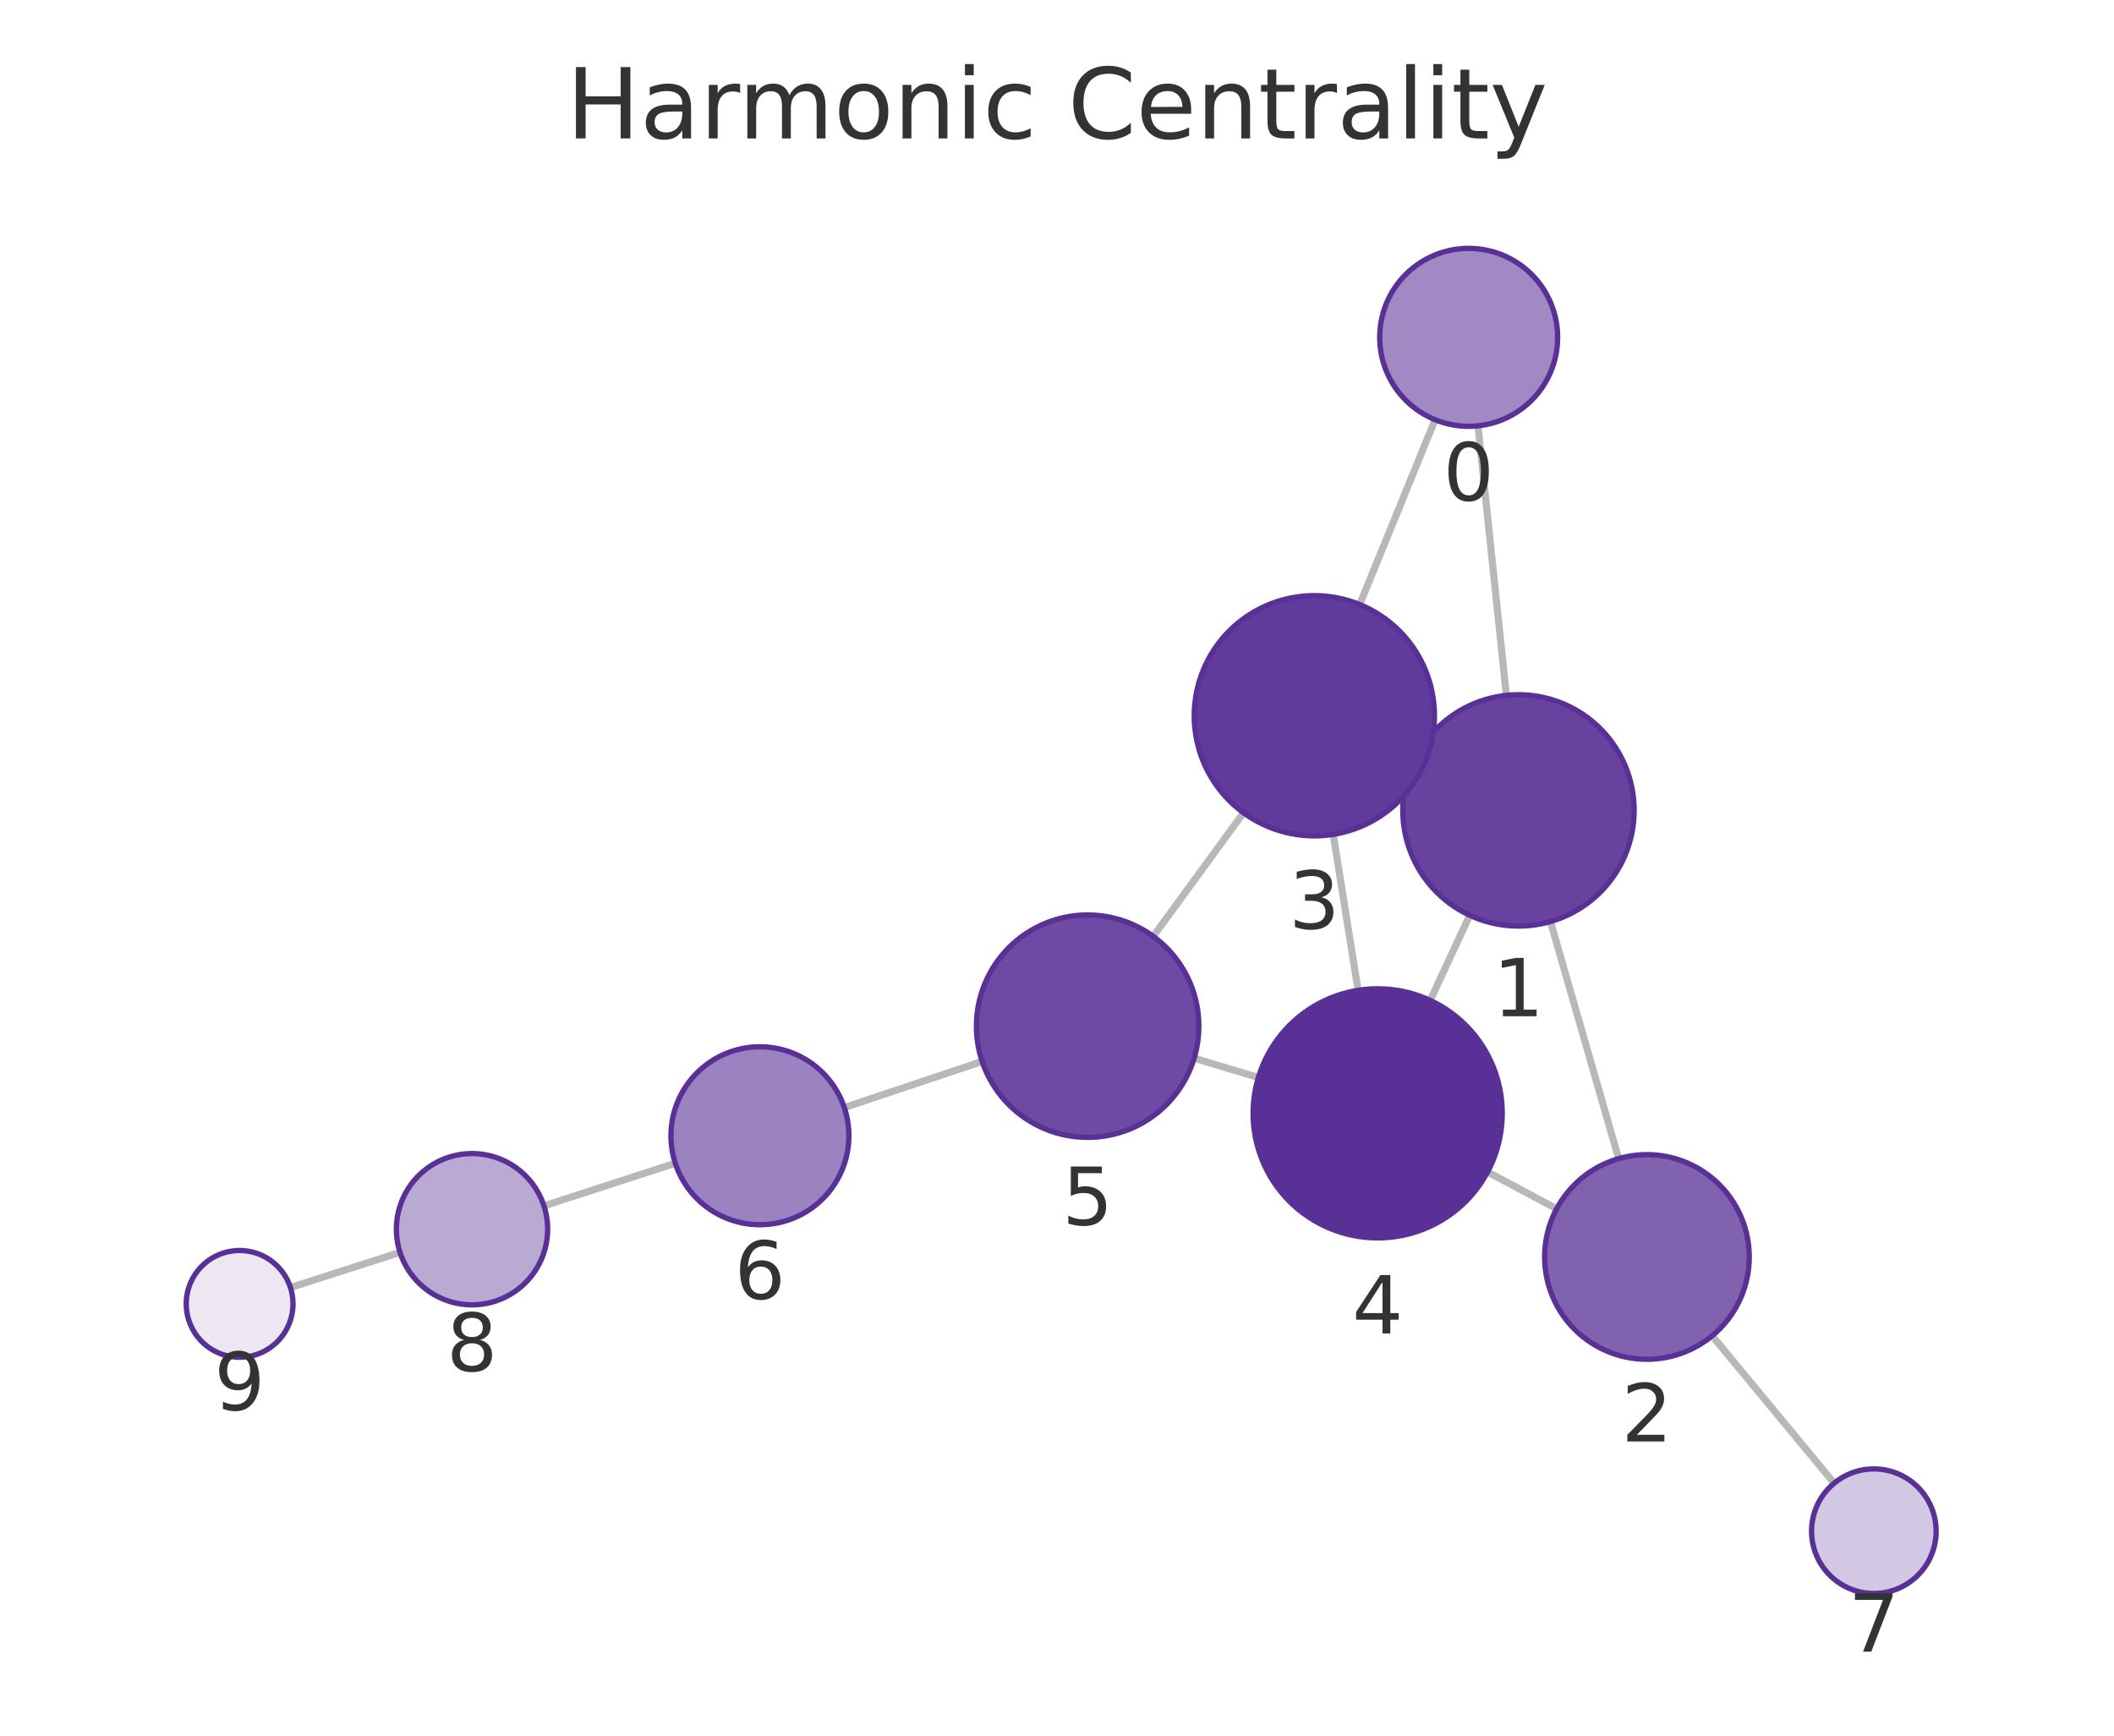
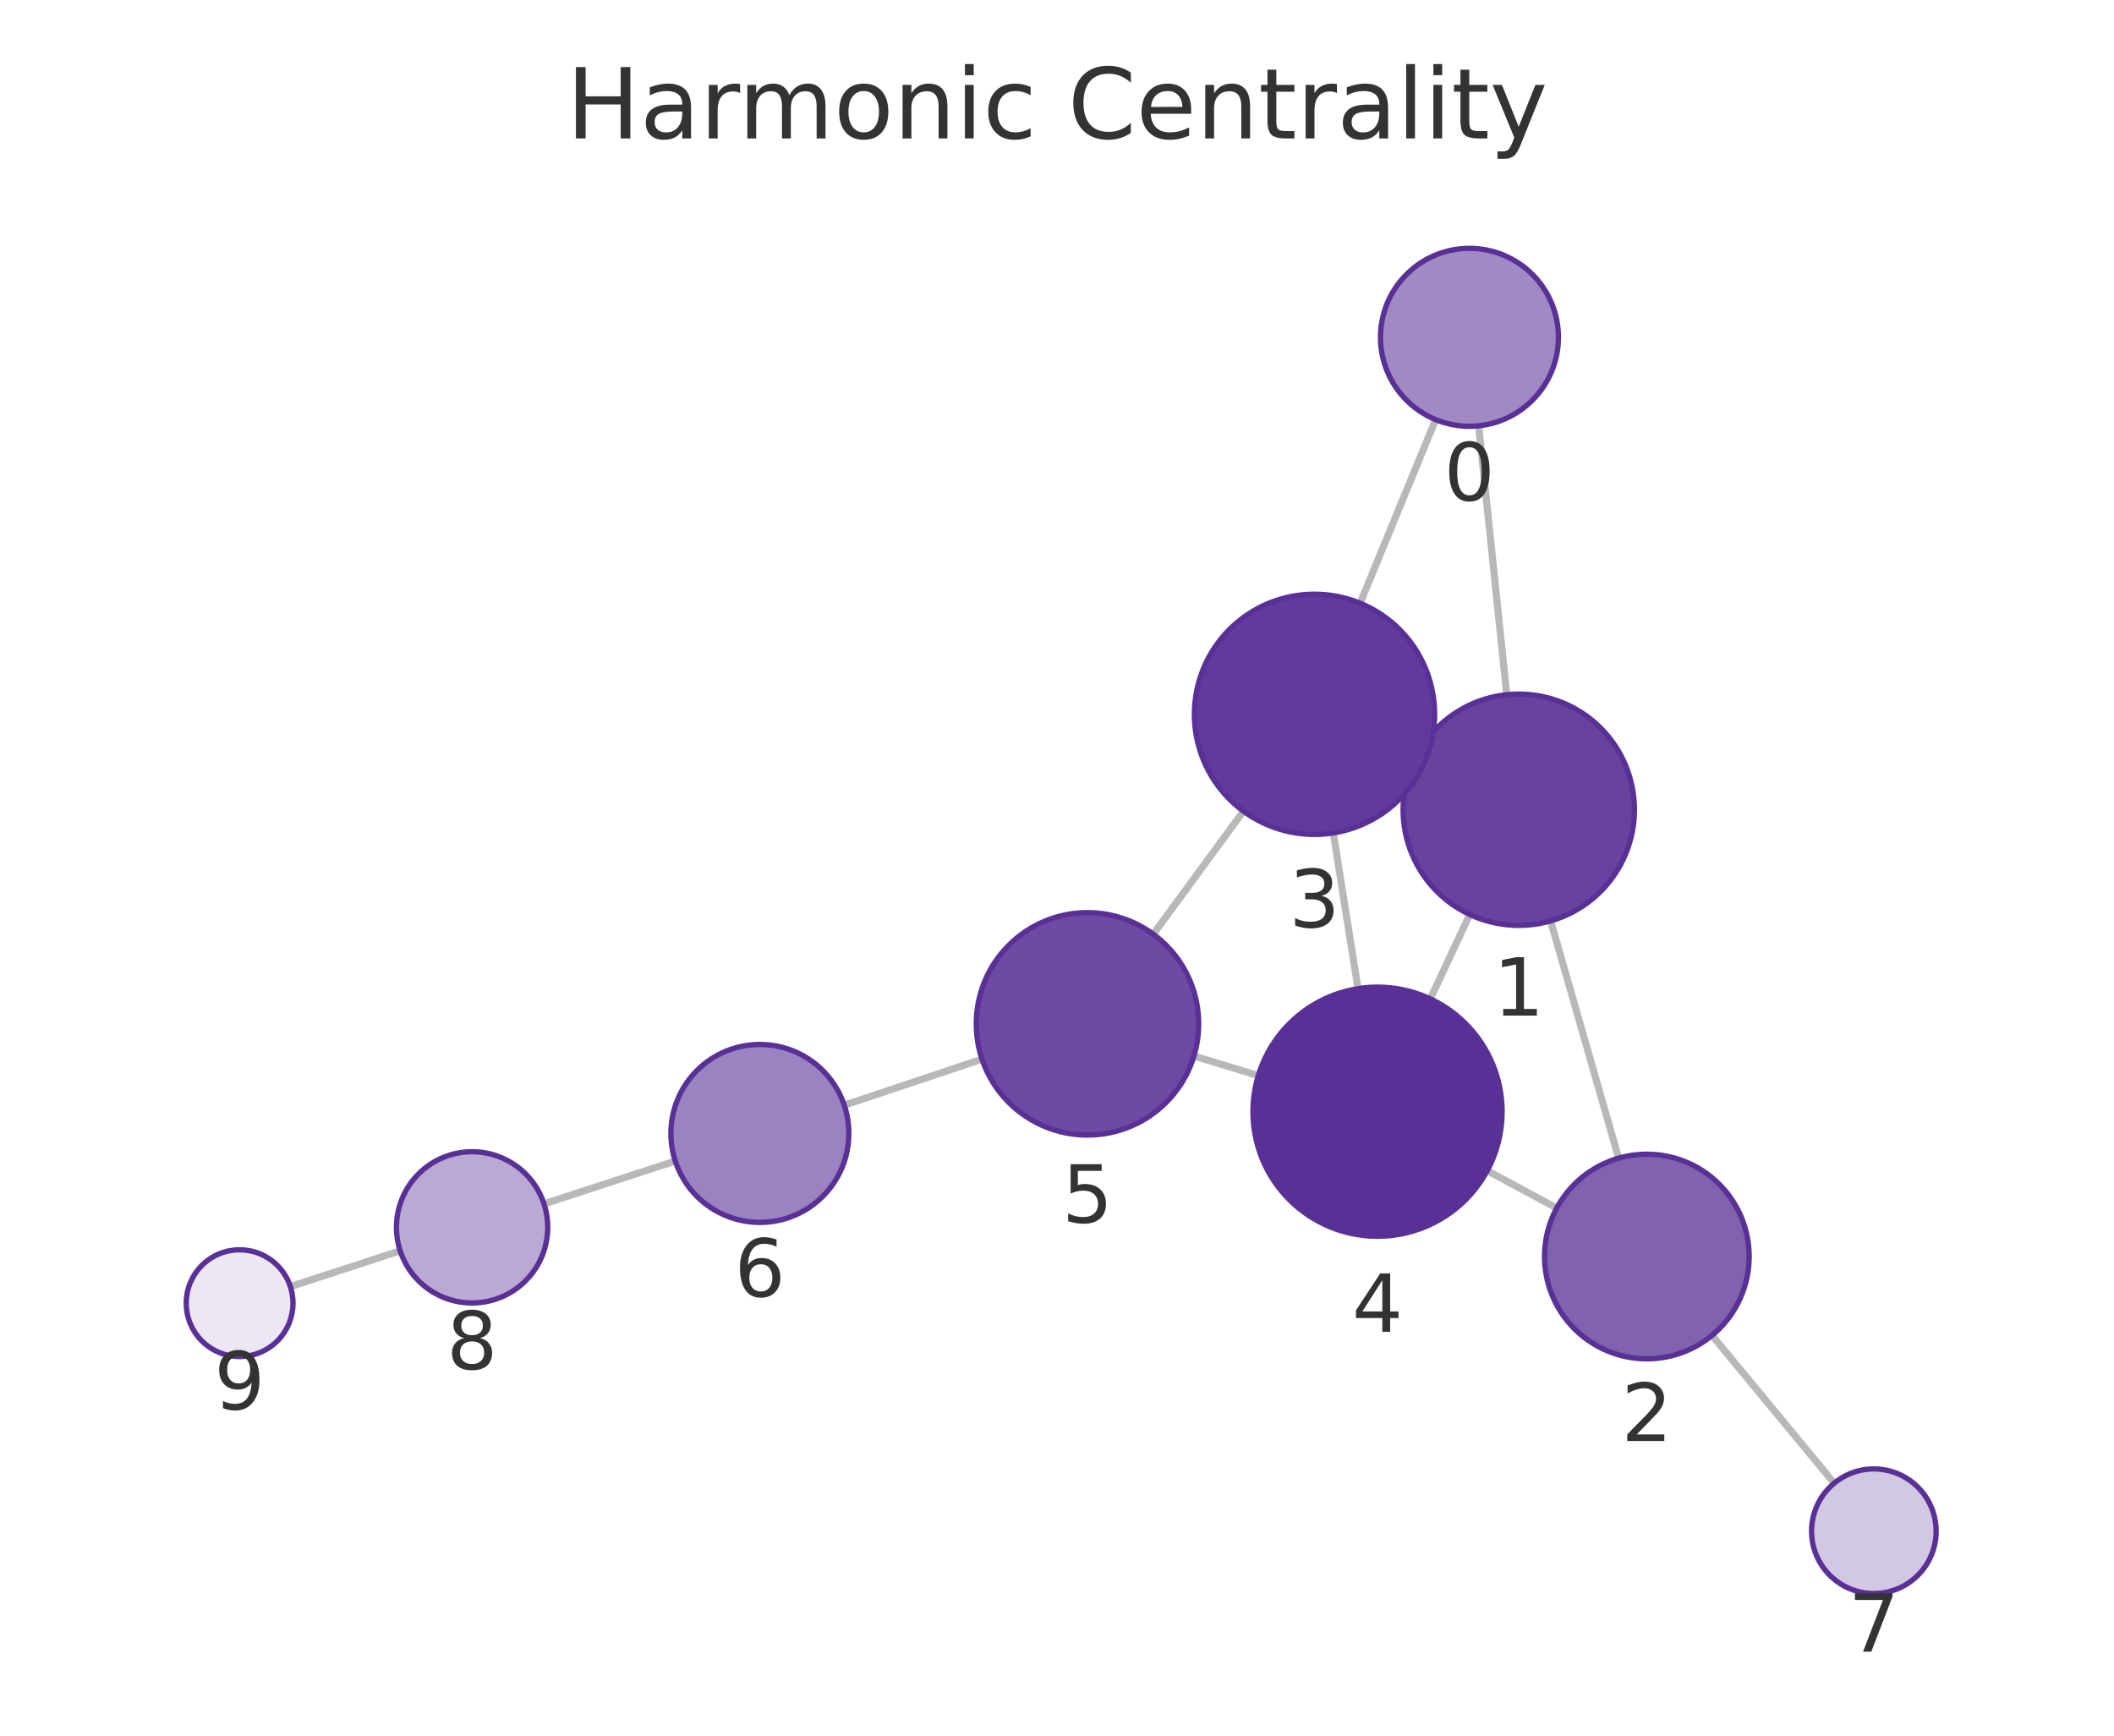
<svg xmlns="http://www.w3.org/2000/svg" xmlns:xlink="http://www.w3.org/1999/xlink" width="237.6pt" height="195.078pt" viewBox="0 0 237.6 195.078" version="1.1">
  <defs>
    <style type="text/css">*{stroke-linejoin: round; stroke-linecap: butt}</style>
  </defs>
  <g id="figure_1">
    <g id="patch_1">
      <path d="M 0 195.078  L 237.6 195.078  L 237.6 0  L 0 0  L 0 195.078  z " style="fill: none" />
    </g>
    <g id="axes_1">
      <g id="patch_2">
        <path d="M 7.2 187.878  L 230.4 187.878  L 230.4 21.558  L 7.2 21.558  L 7.2 187.878  z " style="fill: none" />
      </g>
      <g id="EdgeCollection_1">
-         <path d="M 166.117 47.86  L 169.307 78.156  " clip-path="url(#p686b8c2a56)" style="fill: #b8b8b8; stroke: #b8b8b8; stroke-width: 0.8" />
-         <path d="M 161.294 47.174  L 152.822 67.947  " clip-path="url(#p686b8c2a56)" style="fill: #b8b8b8; stroke: #b8b8b8; stroke-width: 0.8" />
-         <path d="M 174.261 103.578  L 181.926 130.224  " clip-path="url(#p686b8c2a56)" style="fill: #b8b8b8; stroke: #b8b8b8; stroke-width: 0.8" />
-         <path d="M 158.873 85.617  L 159.971 86.126  " clip-path="url(#p686b8c2a56)" style="fill: #b8b8b8; stroke: #b8b8b8; stroke-width: 0.8" />
-         <path d="M 165.188 102.873  L 160.742 112.438  " clip-path="url(#p686b8c2a56)" style="fill: #b8b8b8; stroke: #b8b8b8; stroke-width: 0.8" />
-         <path d="M 174.959 135.864  L 167.194 131.722  " clip-path="url(#p686b8c2a56)" style="fill: #b8b8b8; stroke: #b8b8b8; stroke-width: 0.8" />
-         <path d="M 192.437 150.136  L 206.147 166.706  " clip-path="url(#p686b8c2a56)" style="fill: #b8b8b8; stroke: #b8b8b8; stroke-width: 0.8" />
-         <path d="M 149.847 93.779  L 152.639 111.308  " clip-path="url(#p686b8c2a56)" style="fill: #b8b8b8; stroke: #b8b8b8; stroke-width: 0.8" />
-         <path d="M 139.761 91.35  L 129.616 105.242  " clip-path="url(#p686b8c2a56)" style="fill: #b8b8b8; stroke: #b8b8b8; stroke-width: 0.8" />
-         <path d="M 141.434 121.104  L 134.214 118.934  " clip-path="url(#p686b8c2a56)" style="fill: #b8b8b8; stroke: #b8b8b8; stroke-width: 0.8" />
-         <path d="M 110.389 119.3  L 94.893 124.482  " clip-path="url(#p686b8c2a56)" style="fill: #b8b8b8; stroke: #b8b8b8; stroke-width: 0.8" />
-         <path d="M 75.898 130.741  L 61.135 135.532  " clip-path="url(#p686b8c2a56)" style="fill: #b8b8b8; stroke: #b8b8b8; stroke-width: 0.8" />
-         <path d="M 44.958 140.756  L 32.643 144.713  " clip-path="url(#p686b8c2a56)" style="fill: #b8b8b8; stroke: #b8b8b8; stroke-width: 0.8" />
+         <path d="M 166.195 47.858  L 169.349 78.079  " clip-path="url(#p1bbe78b67d)" style="fill: #b8b8b8; stroke: #b8b8b8; stroke-width: 0.8" />
+         <path d="M 161.355 47.161  L 152.873 67.798  " clip-path="url(#p1bbe78b67d)" style="fill: #b8b8b8; stroke: #b8b8b8; stroke-width: 0.8" />
+         <path d="M 174.281 103.506  L 181.926 130.171  " clip-path="url(#p1bbe78b67d)" style="fill: #b8b8b8; stroke: #b8b8b8; stroke-width: 0.8" />
+         <path d="M 158.921 85.507  L 159.972 85.998  " clip-path="url(#p1bbe78b67d)" style="fill: #b8b8b8; stroke: #b8b8b8; stroke-width: 0.8" />
+         <path d="M 165.191 102.785  L 160.756 112.267  " clip-path="url(#p1bbe78b67d)" style="fill: #b8b8b8; stroke: #b8b8b8; stroke-width: 0.8" />
+         <path d="M 174.966 135.779  L 167.154 131.579  " clip-path="url(#p1bbe78b67d)" style="fill: #b8b8b8; stroke: #b8b8b8; stroke-width: 0.8" />
+         <path d="M 192.42 150.091  L 206.15 166.705  " clip-path="url(#p1bbe78b67d)" style="fill: #b8b8b8; stroke: #b8b8b8; stroke-width: 0.8" />
+         <path d="M 149.855 93.618  L 152.631 111.121  " clip-path="url(#p1bbe78b67d)" style="fill: #b8b8b8; stroke: #b8b8b8; stroke-width: 0.8" />
+         <path d="M 139.757 91.17  L 129.617 104.995  " clip-path="url(#p1bbe78b67d)" style="fill: #b8b8b8; stroke: #b8b8b8; stroke-width: 0.8" />
+         <path d="M 141.425 120.89  L 134.188 118.698  " clip-path="url(#p1bbe78b67d)" style="fill: #b8b8b8; stroke: #b8b8b8; stroke-width: 0.8" />
+         <path d="M 110.37 119.041  L 94.889 124.22  " clip-path="url(#p1bbe78b67d)" style="fill: #b8b8b8; stroke: #b8b8b8; stroke-width: 0.8" />
+         <path d="M 75.899 130.494  L 61.139 135.31  " clip-path="url(#p1bbe78b67d)" style="fill: #b8b8b8; stroke: #b8b8b8; stroke-width: 0.8" />
+         <path d="M 44.978 140.583  L 32.635 144.609  " clip-path="url(#p1bbe78b67d)" style="fill: #b8b8b8; stroke: #b8b8b8; stroke-width: 0.8" />
      </g>
      <g id="VertexCollection_1">
-         <path d="M 165.07 47.915  C 167.722 47.915 170.266 46.861 172.142 44.986  C 174.017 43.111 175.07 40.567 175.07 37.915  C 175.07 35.263 174.017 32.719 172.142 30.844  C 170.266 28.969 167.722 27.915 165.07 27.915  C 162.418 27.915 159.875 28.969 157.999 30.844  C 156.124 32.719 155.07 35.263 155.07 37.915  C 155.07 40.567 156.124 43.111 157.999 44.986  C 159.875 46.861 162.418 47.915 165.07 47.915  z " clip-path="url(#p686b8c2a56)" style="fill: #a18ac4; stroke: #593196; stroke-width: 0.6" />
-         <path d="M 170.667 104.084  C 174.115 104.084 177.422 102.715 179.86 100.277  C 182.298 97.839 183.667 94.532 183.667 91.084  C 183.667 87.637 182.298 84.33 179.86 81.892  C 177.422 79.454 174.115 78.084 170.667 78.084  C 167.22 78.084 163.913 79.454 161.475 81.892  C 159.037 84.33 157.667 87.637 157.667 91.084  C 157.667 94.532 159.037 97.839 161.475 100.277  C 163.913 102.715 167.22 104.084 170.667 104.084  z " clip-path="url(#p686b8c2a56)" style="fill: #67439f; stroke: #593196; stroke-width: 0.6" />
-         <path d="M 185.106 152.776  C 188.155 152.776 191.081 151.564 193.237 149.407  C 195.394 147.251 196.606 144.325 196.606 141.276  C 196.606 138.226 195.394 135.3 193.237 133.144  C 191.081 130.987 188.155 129.776 185.106 129.776  C 182.056 129.776 179.13 130.987 176.974 133.144  C 174.817 135.3 173.606 138.226 173.606 141.276  C 173.606 144.325 174.817 147.251 176.974 149.407  C 179.13 151.564 182.056 152.776 185.106 152.776  z " clip-path="url(#p686b8c2a56)" style="fill: #8062af; stroke: #593196; stroke-width: 0.6" />
-         <path d="M 147.723 93.948  C 151.304 93.948 154.738 92.525 157.269 89.993  C 159.801 87.462 161.223 84.028 161.223 80.448  C 161.223 76.867 159.801 73.433 157.269 70.902  C 154.738 68.37 151.304 66.948 147.723 66.948  C 144.143 66.948 140.709 68.37 138.177 70.902  C 135.646 73.433 134.223 76.867 134.223 80.448  C 134.223 84.028 135.646 87.462 138.177 89.993  C 140.709 92.525 144.143 93.948 147.723 93.948  z " clip-path="url(#p686b8c2a56)" style="fill: #613b9b; stroke: #593196; stroke-width: 0.6" />
-         <path d="M 154.841 139.134  C 158.554 139.134 162.116 137.659 164.741 135.033  C 167.366 132.408 168.841 128.847 168.841 125.134  C 168.841 121.421 167.366 117.86 164.741 115.234  C 162.116 112.609 158.554 111.134 154.841 111.134  C 151.129 111.134 147.567 112.609 144.942 115.234  C 142.317 117.86 140.841 121.421 140.841 125.134  C 140.841 128.847 142.317 132.408 144.942 135.033  C 147.567 137.659 151.129 139.134 154.841 139.134  z " clip-path="url(#p686b8c2a56)" style="fill: #593196; stroke: #593196; stroke-width: 0.6" />
-         <path d="M 122.243 127.836  C 125.558 127.836 128.738 126.519 131.082 124.175  C 133.426 121.831 134.743 118.651 134.743 115.336  C 134.743 112.021 133.426 108.841 131.082 106.497  C 128.738 104.153 125.558 102.836 122.243 102.836  C 118.928 102.836 115.749 104.153 113.405 106.497  C 111.061 108.841 109.743 112.021 109.743 115.336  C 109.743 118.651 111.061 121.831 113.405 124.175  C 115.749 126.519 118.928 127.836 122.243 127.836  z " clip-path="url(#p686b8c2a56)" style="fill: #6d4aa3; stroke: #593196; stroke-width: 0.6" />
-         <path d="M 85.409 137.653  C 88.061 137.653 90.605 136.6 92.48 134.724  C 94.356 132.849 95.409 130.305 95.409 127.653  C 95.409 125.001 94.356 122.458 92.48 120.582  C 90.605 118.707 88.061 117.653 85.409 117.653  C 82.757 117.653 80.214 118.707 78.338 120.582  C 76.463 122.458 75.409 125.001 75.409 127.653  C 75.409 130.305 76.463 132.849 78.338 134.724  C 80.214 136.6 82.757 137.653 85.409 137.653  z " clip-path="url(#p686b8c2a56)" style="fill: #9b82c0; stroke: #593196; stroke-width: 0.6" />
-         <path d="M 210.609 179.099  C 212.465 179.099 214.246 178.361 215.559 177.049  C 216.871 175.736 217.609 173.955 217.609 172.099  C 217.609 170.242 216.871 168.462 215.559 167.149  C 214.246 165.836 212.465 165.099 210.609 165.099  C 208.753 165.099 206.972 165.836 205.659 167.149  C 204.347 168.462 203.609 170.242 203.609 172.099  C 203.609 173.955 204.347 175.736 205.659 177.049  C 206.972 178.361 208.753 179.099 210.609 179.099  z " clip-path="url(#p686b8c2a56)" style="fill: #d3c8e3; stroke: #593196; stroke-width: 0.6" />
-         <path d="M 53.051 146.656  C 55.305 146.656 57.467 145.76 59.061 144.166  C 60.655 142.572 61.551 140.41 61.551 138.156  C 61.551 135.902 60.655 133.74 59.061 132.146  C 57.467 130.552 55.305 129.656 53.051 129.656  C 50.796 129.656 48.634 130.552 47.04 132.146  C 45.446 133.74 44.551 135.902 44.551 138.156  C 44.551 140.41 45.446 142.572 47.04 144.166  C 48.634 145.76 50.796 146.656 53.051 146.656  z " clip-path="url(#p686b8c2a56)" style="fill: #baa9d3; stroke: #593196; stroke-width: 0.6" />
-         <path d="M 26.931 152.548  C 28.522 152.548 30.048 151.916 31.173 150.791  C 32.298 149.666 32.931 148.139 32.931 146.548  C 32.931 144.957 32.298 143.431 31.173 142.306  C 30.048 141.18 28.522 140.548 26.931 140.548  C 25.339 140.548 23.813 141.18 22.688 142.306  C 21.563 143.431 20.931 144.957 20.931 146.548  C 20.931 148.139 21.563 149.666 22.688 150.791  C 23.813 151.916 25.339 152.548 26.931 152.548  z " clip-path="url(#p686b8c2a56)" style="fill: #ece7f3; stroke: #593196; stroke-width: 0.6" />
+         <path d="M 165.157 47.912  C 167.809 47.912 170.353 46.858 172.228 44.983  C 174.103 43.108 175.157 40.564 175.157 37.912  C 175.157 35.26 174.103 32.716 172.228 30.841  C 170.353 28.966 167.809 27.912 165.157 27.912  C 162.505 27.912 159.961 28.966 158.086 30.841  C 156.211 32.716 155.157 35.26 155.157 37.912  C 155.157 40.564 156.211 43.108 158.086 44.983  C 159.961 46.858 162.505 47.912 165.157 47.912  z " clip-path="url(#p1bbe78b67d)" style="fill: #a18ac4; stroke: #593196; stroke-width: 0.6" />
+         <path d="M 170.699 104.009  C 174.147 104.009 177.453 102.639 179.891 100.201  C 182.329 97.764 183.699 94.457 183.699 91.009  C 183.699 87.561 182.329 84.255 179.891 81.817  C 177.453 79.379 174.147 78.009 170.699 78.009  C 167.251 78.009 163.944 79.379 161.506 81.817  C 159.069 84.255 157.699 87.561 157.699 91.009  C 157.699 94.457 159.069 97.764 161.506 100.201  C 163.944 102.639 167.251 104.009 170.699 104.009  z " clip-path="url(#p1bbe78b67d)" style="fill: #67439f; stroke: #593196; stroke-width: 0.6" />
+         <path d="M 185.095 152.726  C 188.145 152.726 191.07 151.514 193.227 149.358  C 195.383 147.201 196.595 144.276 196.595 141.226  C 196.595 138.176 195.383 135.251 193.227 133.094  C 191.07 130.938 188.145 129.726 185.095 129.726  C 182.045 129.726 179.12 130.938 176.963 133.094  C 174.807 135.251 173.595 138.176 173.595 141.226  C 173.595 144.276 174.807 147.201 176.963 149.358  C 179.12 151.514 182.045 152.726 185.095 152.726  z " clip-path="url(#p1bbe78b67d)" style="fill: #8062af; stroke: #593196; stroke-width: 0.6" />
+         <path d="M 147.741 93.784  C 151.321 93.784 154.755 92.362 157.287 89.83  C 159.819 87.299 161.241 83.864 161.241 80.284  C 161.241 76.704 159.819 73.27 157.287 70.738  C 154.755 68.207 151.321 66.784 147.741 66.784  C 144.161 66.784 140.727 68.207 138.195 70.738  C 135.663 73.27 134.241 76.704 134.241 80.284  C 134.241 83.864 135.663 87.299 138.195 89.83  C 140.727 92.362 144.161 93.784 147.741 93.784  z " clip-path="url(#p1bbe78b67d)" style="fill: #613b9b; stroke: #593196; stroke-width: 0.6" />
+         <path d="M 154.824 138.948  C 158.537 138.948 162.098 137.473 164.723 134.848  C 167.349 132.222 168.824 128.661 168.824 124.948  C 168.824 121.235 167.349 117.674 164.723 115.049  C 162.098 112.423 158.537 110.948 154.824 110.948  C 151.111 110.948 147.55 112.423 144.924 115.049  C 142.299 117.674 140.824 121.235 140.824 124.948  C 140.824 128.661 142.299 132.222 144.924 134.848  C 147.55 137.473 151.111 138.948 154.824 138.948  z " clip-path="url(#p1bbe78b67d)" style="fill: #593196; stroke: #593196; stroke-width: 0.6" />
+         <path d="M 122.224 127.575  C 125.539 127.575 128.719 126.258 131.063 123.914  C 133.407 121.57 134.724 118.39 134.724 115.075  C 134.724 111.76 133.407 108.58 131.063 106.236  C 128.719 103.892 125.539 102.575 122.224 102.575  C 118.909 102.575 115.73 103.892 113.386 106.236  C 111.041 108.58 109.724 111.76 109.724 115.075  C 109.724 118.39 111.041 121.57 113.386 123.914  C 115.73 126.258 118.909 127.575 122.224 127.575  z " clip-path="url(#p1bbe78b67d)" style="fill: #6d4aa3; stroke: #593196; stroke-width: 0.6" />
+         <path d="M 85.405 137.392  C 88.057 137.392 90.601 136.339 92.476 134.464  C 94.352 132.588 95.405 130.044 95.405 127.392  C 95.405 124.74 94.352 122.197 92.476 120.321  C 90.601 118.446 88.057 117.392 85.405 117.392  C 82.753 117.392 80.209 118.446 78.334 120.321  C 76.459 122.197 75.405 124.74 75.405 127.392  C 75.405 130.044 76.459 132.588 78.334 134.464  C 80.209 136.339 82.753 137.392 85.405 137.392  z " clip-path="url(#p1bbe78b67d)" style="fill: #9b82c0; stroke: #593196; stroke-width: 0.6" />
+         <path d="M 210.609 179.101  C 212.465 179.101 214.246 178.363 215.558 177.051  C 216.871 175.738 217.609 173.957 217.609 172.101  C 217.609 170.245 216.871 168.464 215.558 167.151  C 214.246 165.839 212.465 165.101 210.609 165.101  C 208.752 165.101 206.971 165.839 205.659 167.151  C 204.346 168.464 203.609 170.245 203.609 172.101  C 203.609 173.957 204.346 175.738 205.659 177.051  C 206.971 178.363 208.752 179.101 210.609 179.101  z " clip-path="url(#p1bbe78b67d)" style="fill: #d3c8e3; stroke: #593196; stroke-width: 0.6" />
+         <path d="M 53.059 146.447  C 55.313 146.447 57.475 145.551 59.069 143.957  C 60.663 142.363 61.559 140.201 61.559 137.947  C 61.559 135.693 60.663 133.53 59.069 131.937  C 57.475 130.343 55.313 129.447 53.059 129.447  C 50.804 129.447 48.642 130.343 47.048 131.937  C 45.454 133.53 44.559 135.693 44.559 137.947  C 44.559 140.201 45.454 142.363 47.048 143.957  C 48.642 145.551 50.804 146.447 53.059 146.447  z " clip-path="url(#p1bbe78b67d)" style="fill: #baa9d3; stroke: #593196; stroke-width: 0.6" />
+         <path d="M 26.931 152.47  C 28.522 152.47 30.049 151.838 31.174 150.713  C 32.299 149.587 32.931 148.061 32.931 146.47  C 32.931 144.879 32.299 143.352 31.174 142.227  C 30.049 141.102 28.522 140.47 26.931 140.47  C 25.34 140.47 23.814 141.102 22.688 142.227  C 21.563 143.352 20.931 144.879 20.931 146.47  C 20.931 148.061 21.563 149.587 22.688 150.713  C 23.814 151.838 25.34 152.47 26.931 152.47  z " clip-path="url(#p1bbe78b67d)" style="fill: #ece7f3; stroke: #593196; stroke-width: 0.6" />
      </g>
      <g id="text_1">
-         <g clip-path="url(#p686b8c2a56)">
-           <g style="fill: #333333" transform="translate(162.2073 56.25287) scale(0.09 -0.09)">
+         <g clip-path="url(#p1bbe78b67d)">
+           <g style="fill: #333333" transform="translate(162.294 56.24977) scale(0.09 -0.09)">
            <defs>
              <path id="DejaVuSans-13" d="M 2034 4250  Q 1547 4250 1301 3770  Q 1056 3291 1056 2328  Q 1056 1369 1301 889  Q 1547 409 2034 409  Q 2525 409 2770 889  Q 3016 1369 3016 2328  Q 3016 3291 2770 3770  Q 2525 4250 2034 4250  z M 2034 4750  Q 2819 4750 3233 4129  Q 3647 3509 3647 2328  Q 3647 1150 3233 529  Q 2819 -91 2034 -91  Q 1250 -91 836 529  Q 422 1150 422 2328  Q 422 3509 836 4129  Q 1250 4750 2034 4750  z " transform="scale(0.015625)" />
            </defs>
            <use xlink:href="#DejaVuSans-13" />
          </g>
        </g>
      </g>
      <g id="text_2">
-         <g clip-path="url(#p686b8c2a56)">
-           <g style="fill: #333333" transform="translate(167.8044 114.2222) scale(0.09 -0.09)">
+         <g clip-path="url(#p1bbe78b67d)">
+           <g style="fill: #333333" transform="translate(167.8357 114.147) scale(0.09 -0.09)">
            <defs>
              <path id="DejaVuSans-14" d="M 794 531  L 1825 531  L 1825 4091  L 703 3866  L 703 4441  L 1819 4666  L 2450 4666  L 2450 531  L 3481 531  L 3481 0  L 794 0  L 794 531  z " transform="scale(0.015625)" />
            </defs>
            <use xlink:href="#DejaVuSans-14" />
          </g>
        </g>
      </g>
      <g id="text_3">
-         <g clip-path="url(#p686b8c2a56)">
-           <g style="fill: #333333" transform="translate(182.2424 162.0135) scale(0.09 -0.09)">
+         <g clip-path="url(#p1bbe78b67d)">
+           <g style="fill: #333333" transform="translate(182.2318 161.9638) scale(0.09 -0.09)">
            <defs>
              <path id="DejaVuSans-15" d="M 1228 531  L 3431 531  L 3431 0  L 469 0  L 469 531  Q 828 903 1448 1529  Q 2069 2156 2228 2338  Q 2531 2678 2651 2914  Q 2772 3150 2772 3378  Q 2772 3750 2511 3984  Q 2250 4219 1831 4219  Q 1534 4219 1204 4116  Q 875 4013 500 3803  L 500 4441  Q 881 4594 1212 4672  Q 1544 4750 1819 4750  Q 2544 4750 2975 4387  Q 3406 4025 3406 3419  Q 3406 3131 3298 2873  Q 3191 2616 2906 2266  Q 2828 2175 2409 1742  Q 1991 1309 1228 531  z " transform="scale(0.015625)" />
            </defs>
            <use xlink:href="#DejaVuSans-15" />
          </g>
        </g>
      </g>
      <g id="text_4">
-         <g clip-path="url(#p686b8c2a56)">
-           <g style="fill: #333333" transform="translate(144.8602 104.3854) scale(0.09 -0.09)">
+         <g clip-path="url(#p1bbe78b67d)">
+           <g style="fill: #333333" transform="translate(144.8778 104.2221) scale(0.09 -0.09)">
            <defs>
              <path id="DejaVuSans-16" d="M 2597 2516  Q 3050 2419 3304 2112  Q 3559 1806 3559 1356  Q 3559 666 3084 287  Q 2609 -91 1734 -91  Q 1441 -91 1130 -33  Q 819 25 488 141  L 488 750  Q 750 597 1062 519  Q 1375 441 1716 441  Q 2309 441 2620 675  Q 2931 909 2931 1356  Q 2931 1769 2642 2001  Q 2353 2234 1838 2234  L 1294 2234  L 1294 2753  L 1863 2753  Q 2328 2753 2575 2939  Q 2822 3125 2822 3475  Q 2822 3834 2567 4026  Q 2313 4219 1838 4219  Q 1578 4219 1281 4162  Q 984 4106 628 3988  L 628 4550  Q 988 4650 1302 4700  Q 1616 4750 1894 4750  Q 2613 4750 3031 4423  Q 3450 4097 3450 3541  Q 3450 3153 3228 2886  Q 3006 2619 2597 2516  z " transform="scale(0.015625)" />
            </defs>
            <use xlink:href="#DejaVuSans-16" />
          </g>
        </g>
      </g>
      <g id="text_5">
-         <g clip-path="url(#p686b8c2a56)">
-           <g style="fill: #333333" transform="translate(151.9783 149.8716) scale(0.09 -0.09)">
+         <g clip-path="url(#p1bbe78b67d)">
+           <g style="fill: #333333" transform="translate(151.9607 149.6859) scale(0.09 -0.09)">
            <defs>
              <path id="DejaVuSans-17" d="M 2419 4116  L 825 1625  L 2419 1625  L 2419 4116  z M 2253 4666  L 3047 4666  L 3047 1625  L 3713 1625  L 3713 1100  L 3047 1100  L 3047 0  L 2419 0  L 2419 1100  L 313 1100  L 313 1709  L 2253 4666  z " transform="scale(0.015625)" />
            </defs>
            <use xlink:href="#DejaVuSans-17" />
          </g>
        </g>
      </g>
      <g id="text_6">
-         <g clip-path="url(#p686b8c2a56)">
-           <g style="fill: #333333" transform="translate(119.3803 137.674) scale(0.09 -0.09)">
+         <g clip-path="url(#p1bbe78b67d)">
+           <g style="fill: #333333" transform="translate(119.3613 137.4127) scale(0.09 -0.09)">
            <defs>
              <path id="DejaVuSans-18" d="M 691 4666  L 3169 4666  L 3169 4134  L 1269 4134  L 1269 2991  Q 1406 3038 1543 3061  Q 1681 3084 1819 3084  Q 2600 3084 3056 2656  Q 3513 2228 3513 1497  Q 3513 744 3044 326  Q 2575 -91 1722 -91  Q 1428 -91 1123 -41  Q 819 9 494 109  L 494 744  Q 775 591 1075 516  Q 1375 441 1709 441  Q 2250 441 2565 725  Q 2881 1009 2881 1497  Q 2881 1984 2565 2268  Q 2250 2553 1709 2553  Q 1456 2553 1204 2497  Q 953 2441 691 2322  L 691 4666  z " transform="scale(0.015625)" />
            </defs>
            <use xlink:href="#DejaVuSans-18" />
          </g>
        </g>
      </g>
      <g id="text_7">
-         <g clip-path="url(#p686b8c2a56)">
-           <g style="fill: #333333" transform="translate(82.54625 145.9913) scale(0.09 -0.09)">
+         <g clip-path="url(#p1bbe78b67d)">
+           <g style="fill: #333333" transform="translate(82.54216 145.7304) scale(0.09 -0.09)">
            <defs>
              <path id="DejaVuSans-19" d="M 2113 2584  Q 1688 2584 1439 2293  Q 1191 2003 1191 1497  Q 1191 994 1439 701  Q 1688 409 2113 409  Q 2538 409 2786 701  Q 3034 994 3034 1497  Q 3034 2003 2786 2293  Q 2538 2584 2113 2584  z M 3366 4563  L 3366 3988  Q 3128 4100 2886 4159  Q 2644 4219 2406 4219  Q 1781 4219 1451 3797  Q 1122 3375 1075 2522  Q 1259 2794 1537 2939  Q 1816 3084 2150 3084  Q 2853 3084 3261 2657  Q 3669 2231 3669 1497  Q 3669 778 3244 343  Q 2819 -91 2113 -91  Q 1303 -91 875 529  Q 447 1150 447 2328  Q 447 3434 972 4092  Q 1497 4750 2381 4750  Q 2619 4750 2861 4703  Q 3103 4656 3366 4563  z " transform="scale(0.015625)" />
            </defs>
            <use xlink:href="#DejaVuSans-19" />
          </g>
        </g>
      </g>
      <g id="text_8">
-         <g clip-path="url(#p686b8c2a56)">
-           <g style="fill: #333333" transform="translate(207.7459 185.6367) scale(0.09 -0.09)">
+         <g clip-path="url(#p1bbe78b67d)">
+           <g style="fill: #333333" transform="translate(207.7454 185.6388) scale(0.09 -0.09)">
            <defs>
              <path id="DejaVuSans-1a" d="M 525 4666  L 3525 4666  L 3525 4397  L 1831 0  L 1172 0  L 2766 4134  L 525 4134  L 525 4666  z " transform="scale(0.015625)" />
            </defs>
            <use xlink:href="#DejaVuSans-1a" />
          </g>
        </g>
      </g>
      <g id="text_9">
-         <g clip-path="url(#p686b8c2a56)">
-           <g style="fill: #333333" transform="translate(50.18754 154.0939) scale(0.09 -0.09)">
+         <g clip-path="url(#p1bbe78b67d)">
+           <g style="fill: #333333" transform="translate(50.19554 153.8848) scale(0.09 -0.09)">
            <defs>
              <path id="DejaVuSans-1b" d="M 2034 2216  Q 1584 2216 1326 1975  Q 1069 1734 1069 1313  Q 1069 891 1326 650  Q 1584 409 2034 409  Q 2484 409 2743 651  Q 3003 894 3003 1313  Q 3003 1734 2745 1975  Q 2488 2216 2034 2216  z M 1403 2484  Q 997 2584 770 2862  Q 544 3141 544 3541  Q 544 4100 942 4425  Q 1341 4750 2034 4750  Q 2731 4750 3128 4425  Q 3525 4100 3525 3541  Q 3525 3141 3298 2862  Q 3072 2584 2669 2484  Q 3125 2378 3379 2068  Q 3634 1759 3634 1313  Q 3634 634 3220 271  Q 2806 -91 2034 -91  Q 1263 -91 848 271  Q 434 634 434 1313  Q 434 1759 690 2068  Q 947 2378 1403 2484  z M 1172 3481  Q 1172 3119 1398 2916  Q 1625 2713 2034 2713  Q 2441 2713 2670 2916  Q 2900 3119 2900 3481  Q 2900 3844 2670 4047  Q 2441 4250 2034 4250  Q 1625 4250 1398 4047  Q 1172 3844 1172 3481  z " transform="scale(0.015625)" />
            </defs>
            <use xlink:href="#DejaVuSans-1b" />
          </g>
        </g>
      </g>
      <g id="text_10">
-         <g clip-path="url(#p686b8c2a56)">
-           <g style="fill: #333333" transform="translate(24.06749 158.4861) scale(0.09 -0.09)">
+         <g clip-path="url(#p1bbe78b67d)">
+           <g style="fill: #333333" transform="translate(24.06791 158.4078) scale(0.09 -0.09)">
            <defs>
              <path id="DejaVuSans-1c" d="M 703 97  L 703 672  Q 941 559 1184 500  Q 1428 441 1663 441  Q 2288 441 2617 861  Q 2947 1281 2994 2138  Q 2813 1869 2534 1725  Q 2256 1581 1919 1581  Q 1219 1581 811 2004  Q 403 2428 403 3163  Q 403 3881 828 4315  Q 1253 4750 1959 4750  Q 2769 4750 3195 4129  Q 3622 3509 3622 2328  Q 3622 1225 3098 567  Q 2575 -91 1691 -91  Q 1453 -91 1209 -44  Q 966 3 703 97  z M 1959 2075  Q 2384 2075 2632 2365  Q 2881 2656 2881 3163  Q 2881 3666 2632 3958  Q 2384 4250 1959 4250  Q 1534 4250 1286 3958  Q 1038 3666 1038 3163  Q 1038 2656 1286 2365  Q 1534 2075 1959 2075  z " transform="scale(0.015625)" />
            </defs>
            <use xlink:href="#DejaVuSans-1c" />
          </g>
        </g>
      </g>
      <g id="matplotlib.axis_1" />
      <g id="matplotlib.axis_2" />
      <g id="text_11">
        <g style="fill: #333333" transform="translate(63.65477 15.55828) scale(0.11 -0.11)">
          <defs>
            <path id="DejaVuSans-2b" d="M 628 4666  L 1259 4666  L 1259 2753  L 3553 2753  L 3553 4666  L 4184 4666  L 4184 0  L 3553 0  L 3553 2222  L 1259 2222  L 1259 0  L 628 0  L 628 4666  z " transform="scale(0.015625)" />
            <path id="DejaVuSans-44" d="M 2194 1759  Q 1497 1759 1228 1600  Q 959 1441 959 1056  Q 959 750 1161 570  Q 1363 391 1709 391  Q 2188 391 2477 730  Q 2766 1069 2766 1631  L 2766 1759  L 2194 1759  z M 3341 1997  L 3341 0  L 2766 0  L 2766 531  Q 2569 213 2275 61  Q 1981 -91 1556 -91  Q 1019 -91 701 211  Q 384 513 384 1019  Q 384 1609 779 1909  Q 1175 2209 1959 2209  L 2766 2209  L 2766 2266  Q 2766 2663 2505 2880  Q 2244 3097 1772 3097  Q 1472 3097 1187 3025  Q 903 2953 641 2809  L 641 3341  Q 956 3463 1253 3523  Q 1550 3584 1831 3584  Q 2591 3584 2966 3190  Q 3341 2797 3341 1997  z " transform="scale(0.015625)" />
            <path id="DejaVuSans-55" d="M 2631 2963  Q 2534 3019 2420 3045  Q 2306 3072 2169 3072  Q 1681 3072 1420 2755  Q 1159 2438 1159 1844  L 1159 0  L 581 0  L 581 3500  L 1159 3500  L 1159 2956  Q 1341 3275 1631 3429  Q 1922 3584 2338 3584  Q 2397 3584 2469 3576  Q 2541 3569 2628 3553  L 2631 2963  z " transform="scale(0.015625)" />
            <path id="DejaVuSans-50" d="M 3328 2828  Q 3544 3216 3844 3400  Q 4144 3584 4550 3584  Q 5097 3584 5394 3201  Q 5691 2819 5691 2113  L 5691 0  L 5113 0  L 5113 2094  Q 5113 2597 4934 2840  Q 4756 3084 4391 3084  Q 3944 3084 3684 2787  Q 3425 2491 3425 1978  L 3425 0  L 2847 0  L 2847 2094  Q 2847 2600 2669 2842  Q 2491 3084 2119 3084  Q 1678 3084 1418 2786  Q 1159 2488 1159 1978  L 1159 0  L 581 0  L 581 3500  L 1159 3500  L 1159 2956  Q 1356 3278 1631 3431  Q 1906 3584 2284 3584  Q 2666 3584 2933 3390  Q 3200 3197 3328 2828  z " transform="scale(0.015625)" />
            <path id="DejaVuSans-52" d="M 1959 3097  Q 1497 3097 1228 2736  Q 959 2375 959 1747  Q 959 1119 1226 758  Q 1494 397 1959 397  Q 2419 397 2687 759  Q 2956 1122 2956 1747  Q 2956 2369 2687 2733  Q 2419 3097 1959 3097  z M 1959 3584  Q 2709 3584 3137 3096  Q 3566 2609 3566 1747  Q 3566 888 3137 398  Q 2709 -91 1959 -91  Q 1206 -91 779 398  Q 353 888 353 1747  Q 353 2609 779 3096  Q 1206 3584 1959 3584  z " transform="scale(0.015625)" />
            <path id="DejaVuSans-51" d="M 3513 2113  L 3513 0  L 2938 0  L 2938 2094  Q 2938 2591 2744 2837  Q 2550 3084 2163 3084  Q 1697 3084 1428 2787  Q 1159 2491 1159 1978  L 1159 0  L 581 0  L 581 3500  L 1159 3500  L 1159 2956  Q 1366 3272 1645 3428  Q 1925 3584 2291 3584  Q 2894 3584 3203 3211  Q 3513 2838 3513 2113  z " transform="scale(0.015625)" />
            <path id="DejaVuSans-4c" d="M 603 3500  L 1178 3500  L 1178 0  L 603 0  L 603 3500  z M 603 4863  L 1178 4863  L 1178 4134  L 603 4134  L 603 4863  z " transform="scale(0.015625)" />
            <path id="DejaVuSans-46" d="M 3122 3366  L 3122 2828  Q 2878 2963 2633 3030  Q 2388 3097 2138 3097  Q 1578 3097 1268 2742  Q 959 2388 959 1747  Q 959 1106 1268 751  Q 1578 397 2138 397  Q 2388 397 2633 464  Q 2878 531 3122 666  L 3122 134  Q 2881 22 2623 -34  Q 2366 -91 2075 -91  Q 1284 -91 818 406  Q 353 903 353 1747  Q 353 2603 823 3093  Q 1294 3584 2113 3584  Q 2378 3584 2631 3529  Q 2884 3475 3122 3366  z " transform="scale(0.015625)" />
            <path id="DejaVuSans-3" transform="scale(0.015625)" />
            <path id="DejaVuSans-26" d="M 4122 4306  L 4122 3641  Q 3803 3938 3442 4084  Q 3081 4231 2675 4231  Q 1875 4231 1450 3742  Q 1025 3253 1025 2328  Q 1025 1406 1450 917  Q 1875 428 2675 428  Q 3081 428 3442 575  Q 3803 722 4122 1019  L 4122 359  Q 3791 134 3420 21  Q 3050 -91 2638 -91  Q 1578 -91 968 557  Q 359 1206 359 2328  Q 359 3453 968 4101  Q 1578 4750 2638 4750  Q 3056 4750 3426 4639  Q 3797 4528 4122 4306  z " transform="scale(0.015625)" />
            <path id="DejaVuSans-48" d="M 3597 1894  L 3597 1613  L 953 1613  Q 991 1019 1311 708  Q 1631 397 2203 397  Q 2534 397 2845 478  Q 3156 559 3463 722  L 3463 178  Q 3153 47 2828 -22  Q 2503 -91 2169 -91  Q 1331 -91 842 396  Q 353 884 353 1716  Q 353 2575 817 3079  Q 1281 3584 2069 3584  Q 2775 3584 3186 3129  Q 3597 2675 3597 1894  z M 3022 2063  Q 3016 2534 2758 2815  Q 2500 3097 2075 3097  Q 1594 3097 1305 2825  Q 1016 2553 972 2059  L 3022 2063  z " transform="scale(0.015625)" />
            <path id="DejaVuSans-57" d="M 1172 4494  L 1172 3500  L 2356 3500  L 2356 3053  L 1172 3053  L 1172 1153  Q 1172 725 1289 603  Q 1406 481 1766 481  L 2356 481  L 2356 0  L 1766 0  Q 1100 0 847 248  Q 594 497 594 1153  L 594 3053  L 172 3053  L 172 3500  L 594 3500  L 594 4494  L 1172 4494  z " transform="scale(0.015625)" />
            <path id="DejaVuSans-4f" d="M 603 4863  L 1178 4863  L 1178 0  L 603 0  L 603 4863  z " transform="scale(0.015625)" />
            <path id="DejaVuSans-5c" d="M 2059 -325  Q 1816 -950 1584 -1140  Q 1353 -1331 966 -1331  L 506 -1331  L 506 -850  L 844 -850  Q 1081 -850 1212 -737  Q 1344 -625 1503 -206  L 1606 56  L 191 3500  L 800 3500  L 1894 763  L 2988 3500  L 3597 3500  L 2059 -325  z " transform="scale(0.015625)" />
          </defs>
          <use xlink:href="#DejaVuSans-2b" />
          <use xlink:href="#DejaVuSans-44" transform="translate(75.20312 0)" />
          <use xlink:href="#DejaVuSans-55" transform="translate(136.4844 0)" />
          <use xlink:href="#DejaVuSans-50" transform="translate(175.8438 0)" />
          <use xlink:href="#DejaVuSans-52" transform="translate(273.25 0)" />
          <use xlink:href="#DejaVuSans-51" transform="translate(334.4375 0)" />
          <use xlink:href="#DejaVuSans-4c" transform="translate(397.8125 0)" />
          <use xlink:href="#DejaVuSans-46" transform="translate(425.5938 0)" />
          <use xlink:href="#DejaVuSans-3" transform="translate(480.5781 0)" />
          <use xlink:href="#DejaVuSans-26" transform="translate(512.3594 0)" />
          <use xlink:href="#DejaVuSans-48" transform="translate(582.1875 0)" />
          <use xlink:href="#DejaVuSans-51" transform="translate(643.7188 0)" />
          <use xlink:href="#DejaVuSans-57" transform="translate(707.0938 0)" />
          <use xlink:href="#DejaVuSans-55" transform="translate(746.2969 0)" />
          <use xlink:href="#DejaVuSans-44" transform="translate(787.4062 0)" />
          <use xlink:href="#DejaVuSans-4f" transform="translate(848.6875 0)" />
          <use xlink:href="#DejaVuSans-4c" transform="translate(876.4688 0)" />
          <use xlink:href="#DejaVuSans-57" transform="translate(904.25 0)" />
          <use xlink:href="#DejaVuSans-5c" transform="translate(943.4531 0)" />
        </g>
      </g>
    </g>
  </g>
  <defs>
-     <clipPath id="p686b8c2a56">
+     <clipPath id="p1bbe78b67d">
      <rect x="7.2" y="21.558" width="223.2" height="166.32" />
    </clipPath>
  </defs>
</svg>
